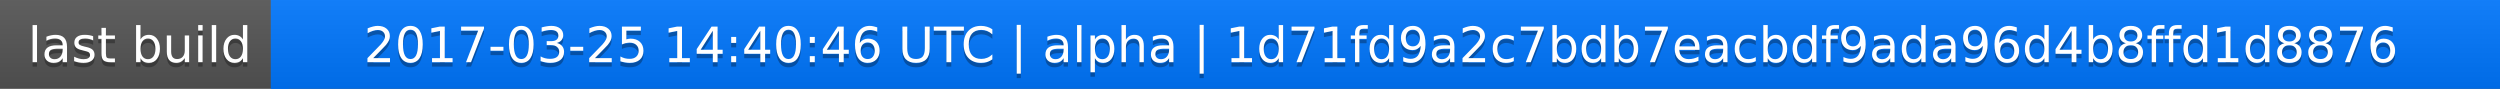
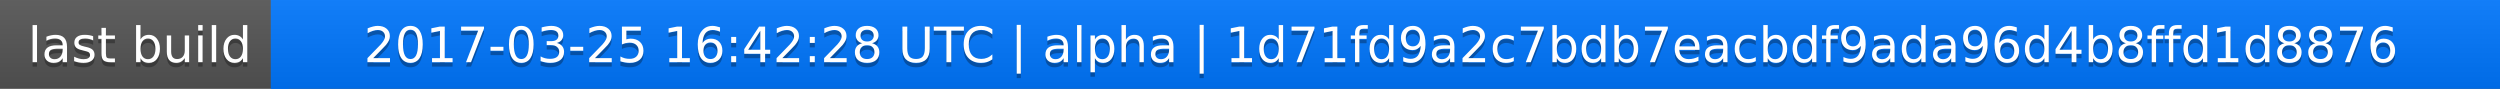
<svg xmlns="http://www.w3.org/2000/svg" width="563" height="20">
  <linearGradient id="a" x2="0" y2="100%">
    <stop offset="0" stop-color="#bbb" stop-opacity=".1" />
    <stop offset="1" stop-opacity=".1" />
  </linearGradient>
  <rect rx="0" width="563" height="20" fill="#555" />
  <rect rx="0" x="61" width="502" height="20" fill="#07f" />
  <path fill="#07f" d="M61 0h4v20h-4z" />
  <rect rx="0" width="563" height="20" fill="url(#a)" />
  <g fill="#fff" text-anchor="middle" font-family="DejaVu Sans,Verdana,Geneva,sans-serif" font-size="11">
    <text x="31.5" y="15" fill="#010101" fill-opacity=".3">last build</text>
    <text x="31.5" y="14">last build</text>
-     <text x="311" y="15" fill="#010101" fill-opacity=".3">2017-03-25 14:40:46 UTC | alpha | 1d71fd9a2c7bdb7eacbdf9ada96d4b8ffd1d8876</text>
-     <text x="311" y="14">2017-03-25 14:40:46 UTC | alpha | 1d71fd9a2c7bdb7eacbdf9ada96d4b8ffd1d8876</text>
+     <text x="311" y="15" fill="#010101" fill-opacity=".3">2017-03-25 16:42:28 UTC | alpha | 1d71fd9a2c7bdb7eacbdf9ada96d4b8ffd1d8876</text>
+     <text x="311" y="14">2017-03-25 16:42:28 UTC | alpha | 1d71fd9a2c7bdb7eacbdf9ada96d4b8ffd1d8876</text>
  </g>
</svg>
